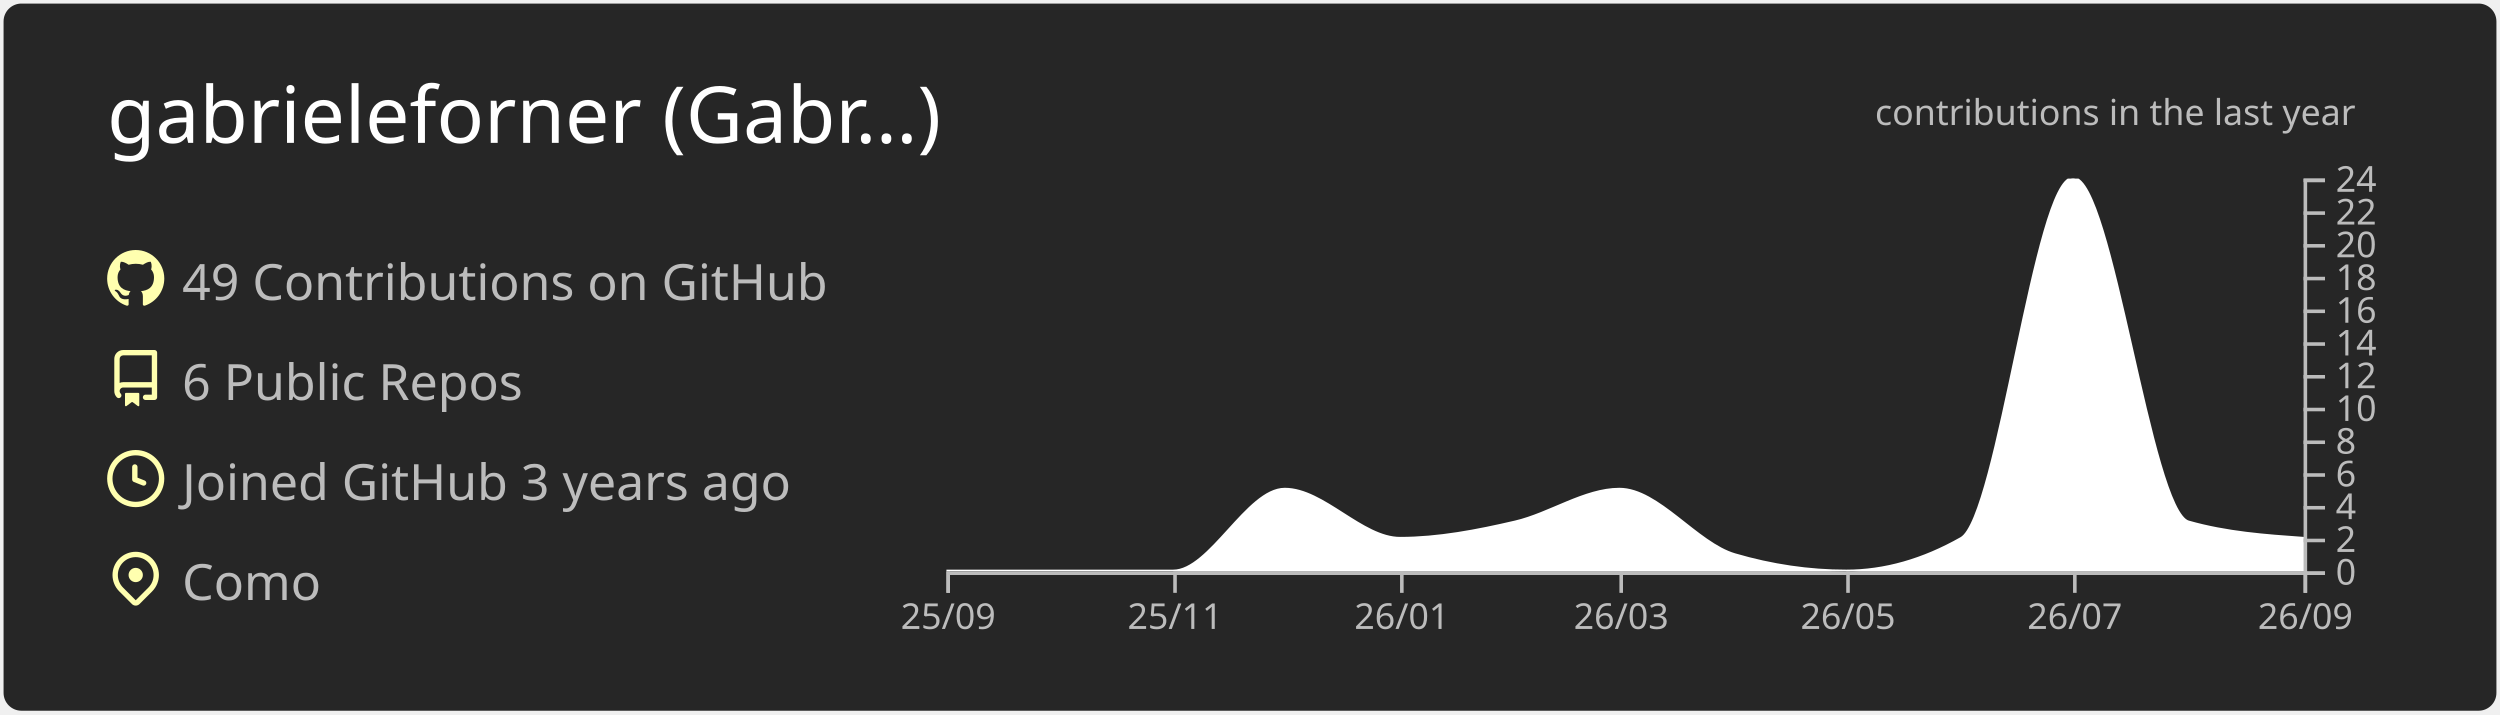
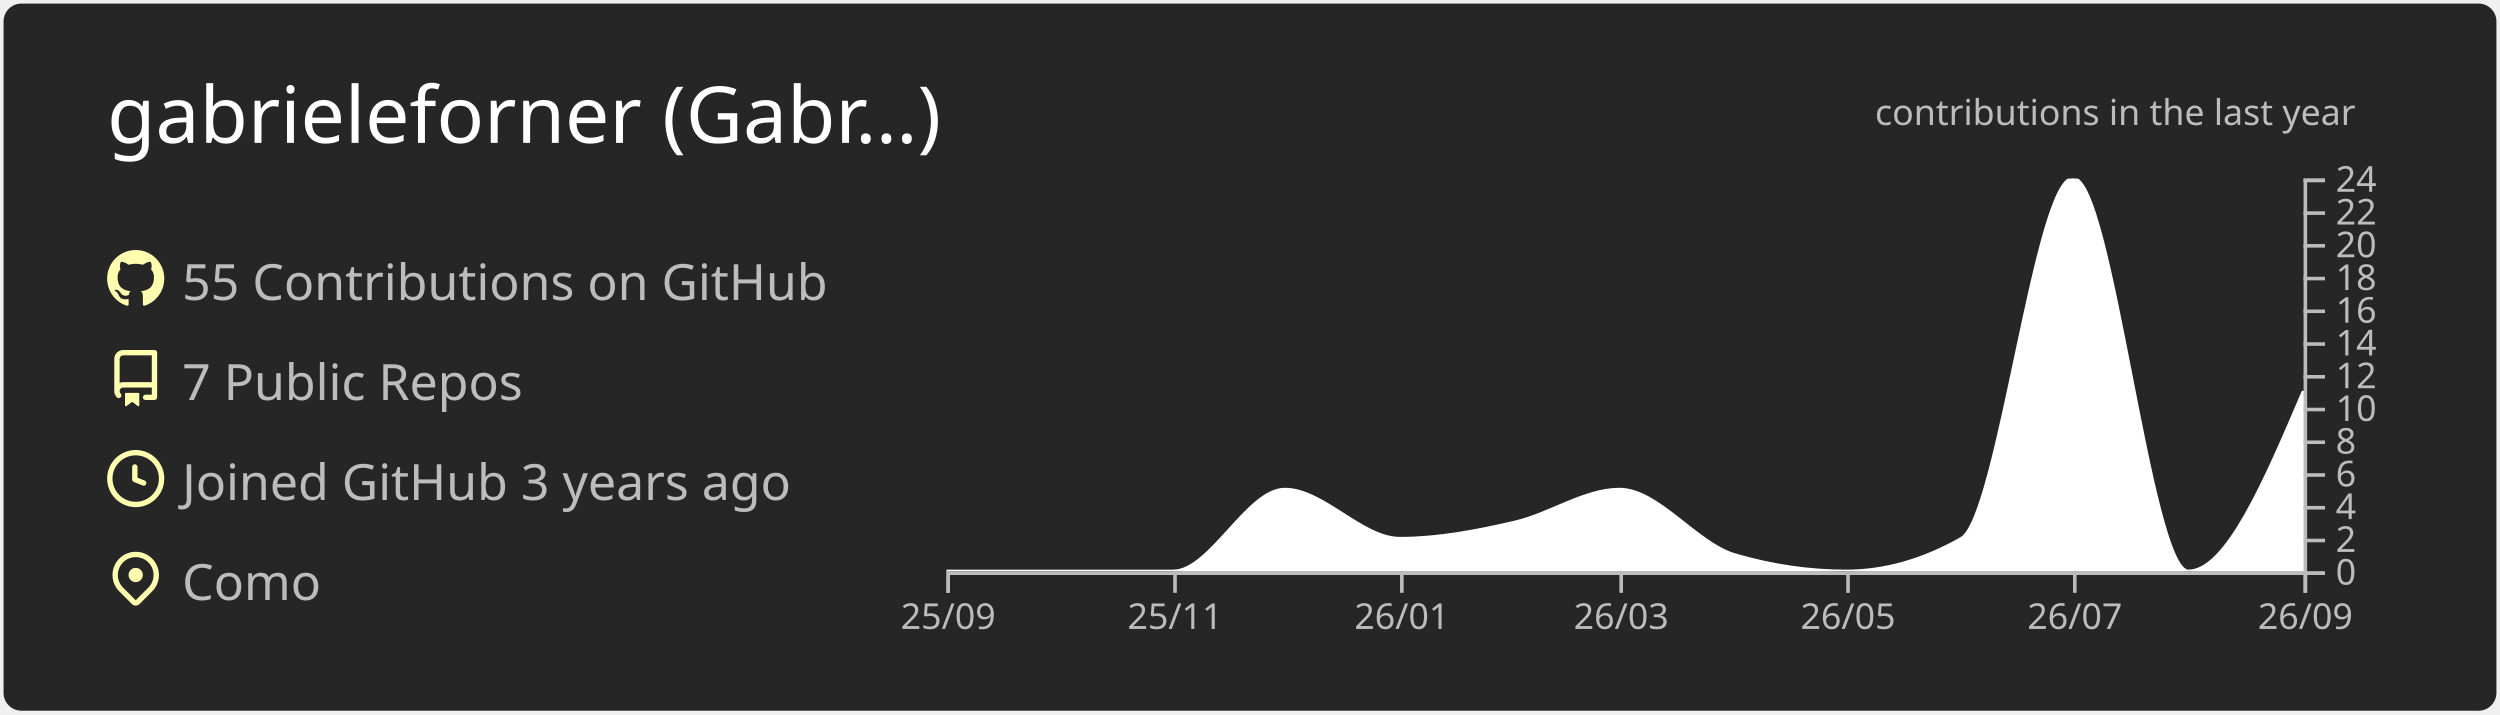
<svg xmlns="http://www.w3.org/2000/svg" width="700" height="200" viewBox="0 0 700 200">
  <style>* {
          font-family: 'Segoe UI', Ubuntu, "Helvetica Neue", Sans-Serif
        }</style>
  <g class="gpsc-root">
    <rect x="1" y="1" rx="5" ry="5" height="99%" width="99.714%" stroke="#000000" stroke-width="1" fill="#262626" stroke-opacity="0" />
    <text x="30" y="40" class="gpsc-item" style="--gpsc-i: 0; font-size: 22px; fill: #ffffff;">gabrieleforner (Gabr…)</text>
    <g transform="translate(0,40)">
      <g transform="translate(30,30)">
        <g class="gpsc-item" style="--gpsc-i: 0;">
          <g transform="translate(0,0)" width="14" height="14" fill="#ffffaf">
            <path fill-rule="evenodd" d="M8 0C3.58 0 0 3.58 0 8c0 3.54 2.29 6.53 5.47 7.59.4.07.55-.17.55-.38 0-.19-.01-.82-.01-1.49-2.01.37-2.53-.49-2.69-.94-.09-.23-.48-.94-.82-1.13-.28-.15-.68-.52-.01-.53.63-.01 1.08.58 1.23.82.72 1.21 1.87.87 2.33.66.07-.52.28-.87.51-1.07-1.78-.2-3.64-.89-3.64-3.95 0-.87.31-1.59.82-2.15-.08-.2-.36-1.02.08-2.12 0 0 .67-.21 2.2.82.64-.18 1.32-.27 2-.27.68 0 1.36.09 2 .27 1.53-1.04 2.2-.82 2.2-.82.44 1.1.16 1.92.08 2.12.51.56.82 1.27.82 2.15 0 3.07-1.87 3.75-3.65 3.95.29.25.54.73.54 1.48 0 1.07-.01 1.93-.01 2.2 0 .21.15.46.55.38A8.013 8.013 0 0016 8c0-4.42-3.58-8-8-8z" />
          </g>
        </g>
        <g class="gpsc-item" style="--gpsc-i: 1;">
          <g transform="translate(0,28)" width="14" height="14" fill="#ffffaf">
            <path fill-rule="evenodd" d="M2 2.5A2.5 2.5 0 014.5 0h8.75a.75.75 0 01.75.75v12.5a.75.75 0 01-.75.75h-2.5a.75.75 0 110-1.5h1.75v-2h-8a1 1 0 00-.714 1.7.75.75 0 01-1.072 1.05A2.495 2.495 0 012 11.5v-9zm10.5-1V9h-8c-.356 0-.694.074-1 .208V2.5a1 1 0 011-1h8zM5 12.25v3.25a.25.25 0 00.4.2l1.45-1.087a.25.25 0 01.3 0L8.6 15.7a.25.25 0 00.4-.2v-3.25a.25.25 0 00-.25-.25h-3.5a.25.25 0 00-.25.25z" />
          </g>
        </g>
        <g class="gpsc-item" style="--gpsc-i: 2;">
          <g transform="translate(0,56)" width="14" height="14" fill="#ffffaf">
            <path fill-rule="evenodd" d="M1.5 8a6.5 6.5 0 1113 0 6.5 6.5 0 01-13 0zM8 0a8 8 0 100 16A8 8 0 008 0zm.5 4.75a.75.75 0 00-1.5 0v3.5a.75.75 0 00.471.696l2.5 1a.75.75 0 00.557-1.392L8.5 7.742V4.75z" />
          </g>
        </g>
        <g class="gpsc-item" style="--gpsc-i: 3;">
          <g transform="translate(0,84)" width="14" height="14" fill="#ffffaf">
            <path fill-rule="evenodd" d="M11.536 3.464a5 5 0 010 7.072L8 14.07l-3.536-3.535a5 5 0 117.072-7.072v.001zm1.06 8.132a6.5 6.5 0 10-9.192 0l3.535 3.536a1.5 1.5 0 002.122 0l3.535-3.536zM8 9a2 2 0 100-4 2 2 0 000 4z" />
          </g>
        </g>
-         <text x="21" y="14" class="gpsc-item" style="--gpsc-i: 0; fill: #bcbcbc; font-size: 14px;">49 Contributions on GitHub</text>
-         <text x="21" y="42" class="gpsc-item" style="--gpsc-i: 1; fill: #bcbcbc; font-size: 14px;">6 Public Repos</text>
+         <text x="21" y="14" class="gpsc-item" style="--gpsc-i: 0; fill: #bcbcbc; font-size: 14px;">55 Contributions on GitHub</text>
+         <text x="21" y="42" class="gpsc-item" style="--gpsc-i: 1; fill: #bcbcbc; font-size: 14px;">7 Public Repos</text>
        <text x="21" y="70" class="gpsc-item" style="--gpsc-i: 2; fill: #bcbcbc; font-size: 14px;">Joined GitHub 3 years ago</text>
        <text x="21" y="98" class="gpsc-item" style="--gpsc-i: 3; fill: #bcbcbc; font-size: 14px;">Como</text>
      </g>
      <g color="#ffffff" transform="translate(295,10)">
        <clipPath id="gpsc-reveal-clip">
          <rect class="gpsc-reveal" x="-30" y="0" width="410" height="110" style="--gpsc-w: 410px; --gpsc-i: 4;" />
        </clipPath>
        <g clip-path="url(#gpsc-reveal-clip)" class="gpsc-chart" style="--gpsc-i: 4;">
-           <path transform="translate(-30,0)" stroke="#ffffff" fill="#ffffff" opacity="1" d="M0,110C10.411,110,20.822,110,31.233,110C41.991,110,52.749,110,63.507,110C73.918,110,84.329,87.083,94.74,87.083C105.498,87.083,116.256,100.833,127.014,100.833C137.772,100.833,148.53,98.753,159.288,96.25C169.005,93.99,178.721,87.083,188.438,87.083C199.196,87.083,209.954,102.259,220.712,105.417C231.123,108.472,241.534,110,251.945,110C262.703,110,273.461,106.944,284.219,100.833C294.63,94.919,305.041,0,315.452,0C326.21,0,336.968,93.194,347.726,96.25C358.484,99.306,369.242,100.069,380,100.833L380,110C369.242,110,358.484,110,347.726,110C336.968,110,326.21,110,315.452,110C305.041,110,294.63,110,284.219,110C273.461,110,262.703,110,251.945,110C241.534,110,231.123,110,220.712,110C209.954,110,199.196,110,188.438,110C178.721,110,169.005,110,159.288,110C148.53,110,137.772,110,127.014,110C116.256,110,105.498,110,94.74,110C84.329,110,73.918,110,63.507,110C52.749,110,41.991,110,31.233,110C20.822,110,10.411,110,0,110Z" />
+           <path transform="translate(-30,0)" stroke="#ffffff" fill="#ffffff" opacity="1" d="M0,110C10.411,110,20.822,110,31.233,110C41.991,110,52.749,110,63.507,110C73.918,110,84.329,87.083,94.74,87.083C105.498,87.083,116.256,100.833,127.014,100.833C137.772,100.833,148.53,98.753,159.288,96.25C169.005,93.99,178.721,87.083,188.438,87.083C199.196,87.083,209.954,102.259,220.712,105.417C231.123,108.472,241.534,110,251.945,110C262.703,110,273.461,106.944,284.219,100.833C294.63,94.919,305.041,0,315.452,0C326.21,0,336.968,110,347.726,110C358.484,110,369.242,84.792,380,59.583L380,110C369.242,110,358.484,110,347.726,110C336.968,110,326.21,110,315.452,110C305.041,110,294.63,110,284.219,110C273.461,110,262.703,110,251.945,110C241.534,110,231.123,110,220.712,110C209.954,110,199.196,110,188.438,110C178.721,110,169.005,110,159.288,110C148.53,110,137.772,110,127.014,110C116.256,110,105.498,110,94.74,110C84.329,110,73.918,110,63.507,110C52.749,110,41.991,110,31.233,110C20.822,110,10.411,110,0,110Z" />
        </g>
        <g color="#bcbcbc" transform="translate(-30,110)" fill="none" font-size="10" font-family="sans-serif" text-anchor="middle">
          <path class="domain" stroke="currentColor" d="M0.5,6V0.5H380.5V6" />
          <g class="tick" opacity="1" transform="translate(0.5,0)">
            <line stroke="currentColor" y2="6" />
            <text fill="currentColor" y="9" dy="0.71em">25/09</text>
          </g>
          <g class="tick" opacity="1" transform="translate(64.00685,0)">
            <line stroke="currentColor" y2="6" />
            <text fill="currentColor" y="9" dy="0.71em">25/11</text>
          </g>
          <g class="tick" opacity="1" transform="translate(127.5137,0)">
            <line stroke="currentColor" y2="6" />
            <text fill="currentColor" y="9" dy="0.71em">26/01</text>
          </g>
          <g class="tick" opacity="1" transform="translate(188.9384,0)">
            <line stroke="currentColor" y2="6" />
            <text fill="currentColor" y="9" dy="0.71em">26/03</text>
          </g>
          <g class="tick" opacity="1" transform="translate(252.4452,0)">
            <line stroke="currentColor" y2="6" />
            <text fill="currentColor" y="9" dy="0.71em">26/05</text>
          </g>
          <g class="tick" opacity="1" transform="translate(315.9521,0)">
            <line stroke="currentColor" y2="6" />
            <text fill="currentColor" y="9" dy="0.71em">26/07</text>
          </g>
          <g class="tick" opacity="1" transform="translate(380.5,0)">
            <line stroke="currentColor" y2="6" />
            <text fill="currentColor" y="9" dy="0.71em">26/09</text>
          </g>
        </g>
        <g color="#bcbcbc" transform="translate(350,0)" fill="none" font-size="10" font-family="sans-serif" text-anchor="start">
          <path class="domain" stroke="currentColor" d="M6,110.5H0.5V0.5H6" />
          <g class="tick" opacity="1" transform="translate(0,110.5)">
            <line stroke="currentColor" x2="6" />
            <text fill="currentColor" x="9" dy="0.32em">0</text>
          </g>
          <g class="tick" opacity="1" transform="translate(0,101.3333)">
            <line stroke="currentColor" x2="6" />
            <text fill="currentColor" x="9" dy="0.32em">2</text>
          </g>
          <g class="tick" opacity="1" transform="translate(0,92.16667)">
            <line stroke="currentColor" x2="6" />
            <text fill="currentColor" x="9" dy="0.32em">4</text>
          </g>
          <g class="tick" opacity="1" transform="translate(0,83)">
            <line stroke="currentColor" x2="6" />
            <text fill="currentColor" x="9" dy="0.32em">6</text>
          </g>
          <g class="tick" opacity="1" transform="translate(0,73.83333)">
            <line stroke="currentColor" x2="6" />
            <text fill="currentColor" x="9" dy="0.32em">8</text>
          </g>
          <g class="tick" opacity="1" transform="translate(0,64.66667)">
            <line stroke="currentColor" x2="6" />
            <text fill="currentColor" x="9" dy="0.32em">10</text>
          </g>
          <g class="tick" opacity="1" transform="translate(0,55.5)">
            <line stroke="currentColor" x2="6" />
            <text fill="currentColor" x="9" dy="0.32em">12</text>
          </g>
          <g class="tick" opacity="1" transform="translate(0,46.33333)">
            <line stroke="currentColor" x2="6" />
            <text fill="currentColor" x="9" dy="0.32em">14</text>
          </g>
          <g class="tick" opacity="1" transform="translate(0,37.16667)">
            <line stroke="currentColor" x2="6" />
            <text fill="currentColor" x="9" dy="0.32em">16</text>
          </g>
          <g class="tick" opacity="1" transform="translate(0,28)">
            <line stroke="currentColor" x2="6" />
            <text fill="currentColor" x="9" dy="0.32em">18</text>
          </g>
          <g class="tick" opacity="1" transform="translate(0,18.83333)">
            <line stroke="currentColor" x2="6" />
            <text fill="currentColor" x="9" dy="0.32em">20</text>
          </g>
          <g class="tick" opacity="1" transform="translate(0,9.666667)">
            <line stroke="currentColor" x2="6" />
            <text fill="currentColor" x="9" dy="0.32em">22</text>
          </g>
          <g class="tick" opacity="1" transform="translate(0,0.5)">
            <line stroke="currentColor" x2="6" />
            <text fill="currentColor" x="9" dy="0.32em">24</text>
          </g>
        </g>
        <g>
          <text y="-15" x="230" style="fill: #bcbcbc; font-size: 10px;">contributions in the last year</text>
        </g>
      </g>
    </g>
  </g>
</svg>
